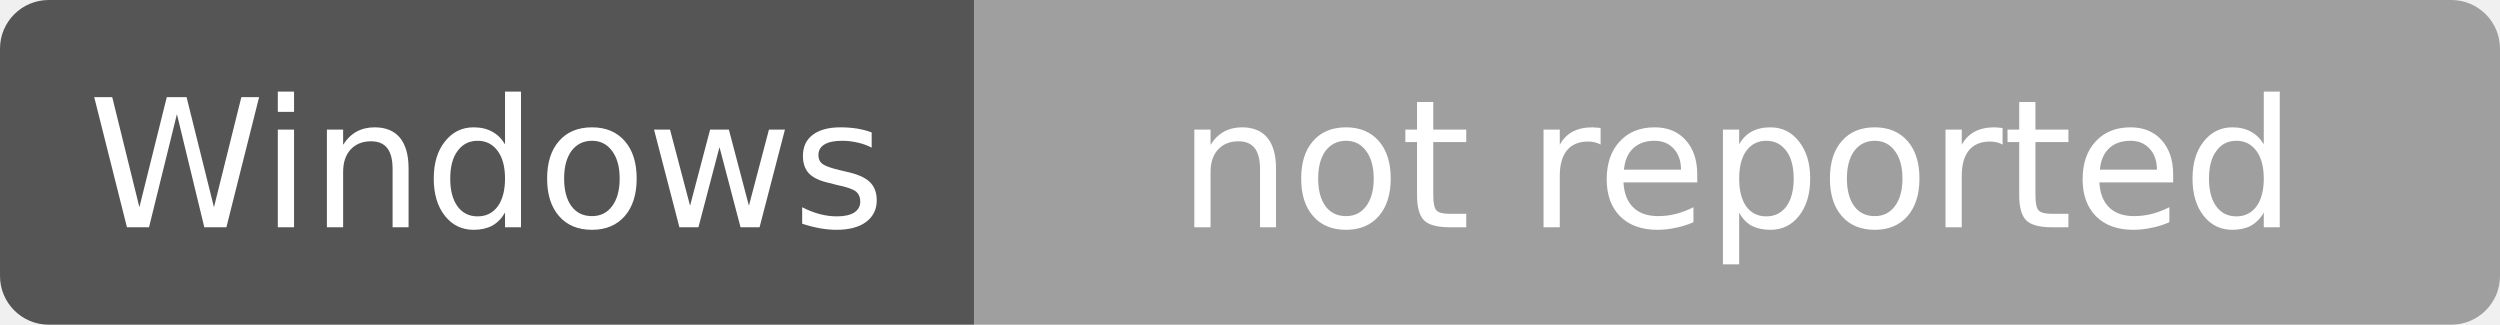
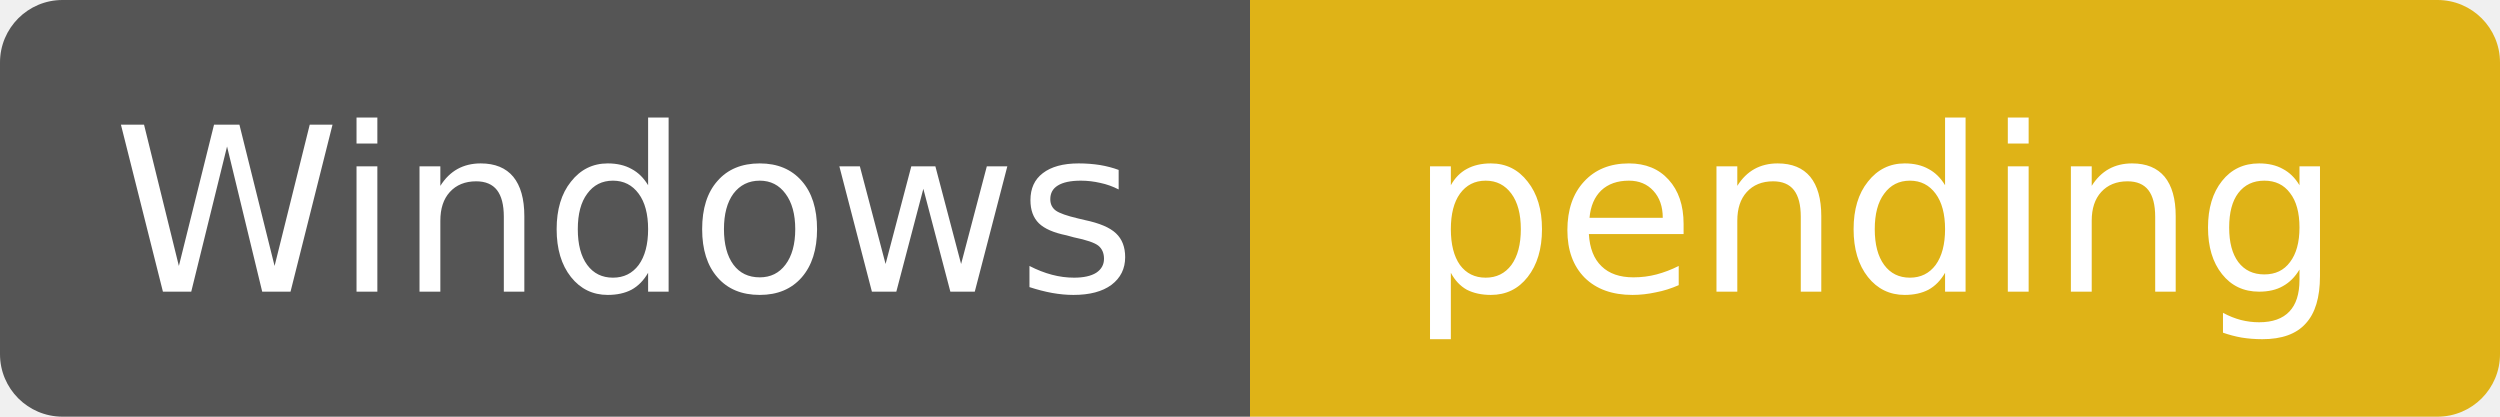
- <svg xmlns="http://www.w3.org/2000/svg" width="154" height="20" role="img" aria-label="Windows: not reported — main@4dc266986a05bd7c340da482423b38121b18b4e6; build 73508200">
+ <svg xmlns="http://www.w3.org/2000/svg" width="120" height="20" role="img" aria-label="Windows: pending — main@f341efb84af607851b66bf1c2ba6a2eab366ff25; build pending">
  <clipPath id="r">
-     <rect width="154" height="20" rx="3" />
+     <rect width="120" height="20" rx="3" />
  </clipPath>
  <g clip-path="url(#r)">
    <rect width="60" height="20" fill="#555" />
-     <rect x="60" width="94" height="20" fill="#9f9f9f" />
+     <rect x="60" width="60" height="20" fill="#dfb317" />
  </g>
  <g fill="#fff" text-anchor="middle" font-family="Verdana,DejaVu Sans,sans-serif" font-size="11">
    <text x="30" y="14">Windows</text>
-     <text x="107" y="14">not reported</text>
+     <text x="90" y="14">pending</text>
  </g>
</svg>
